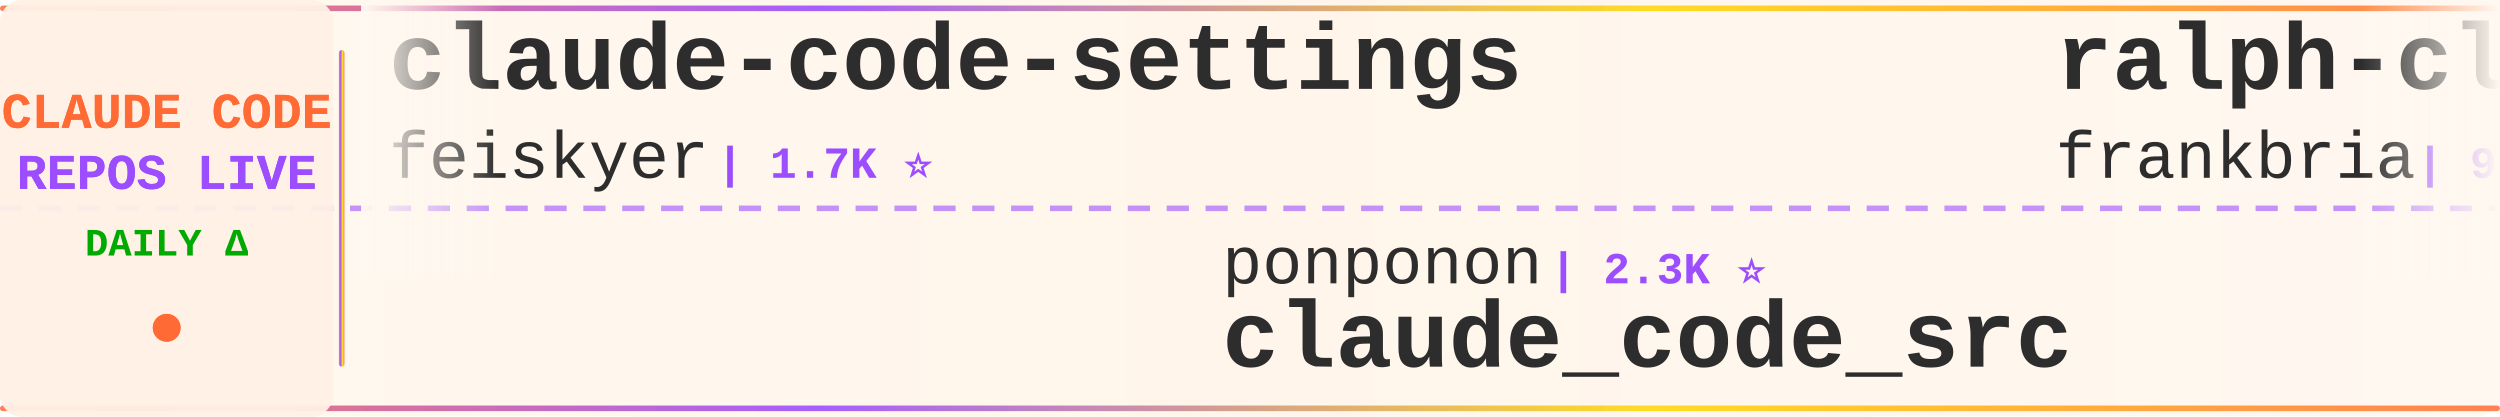
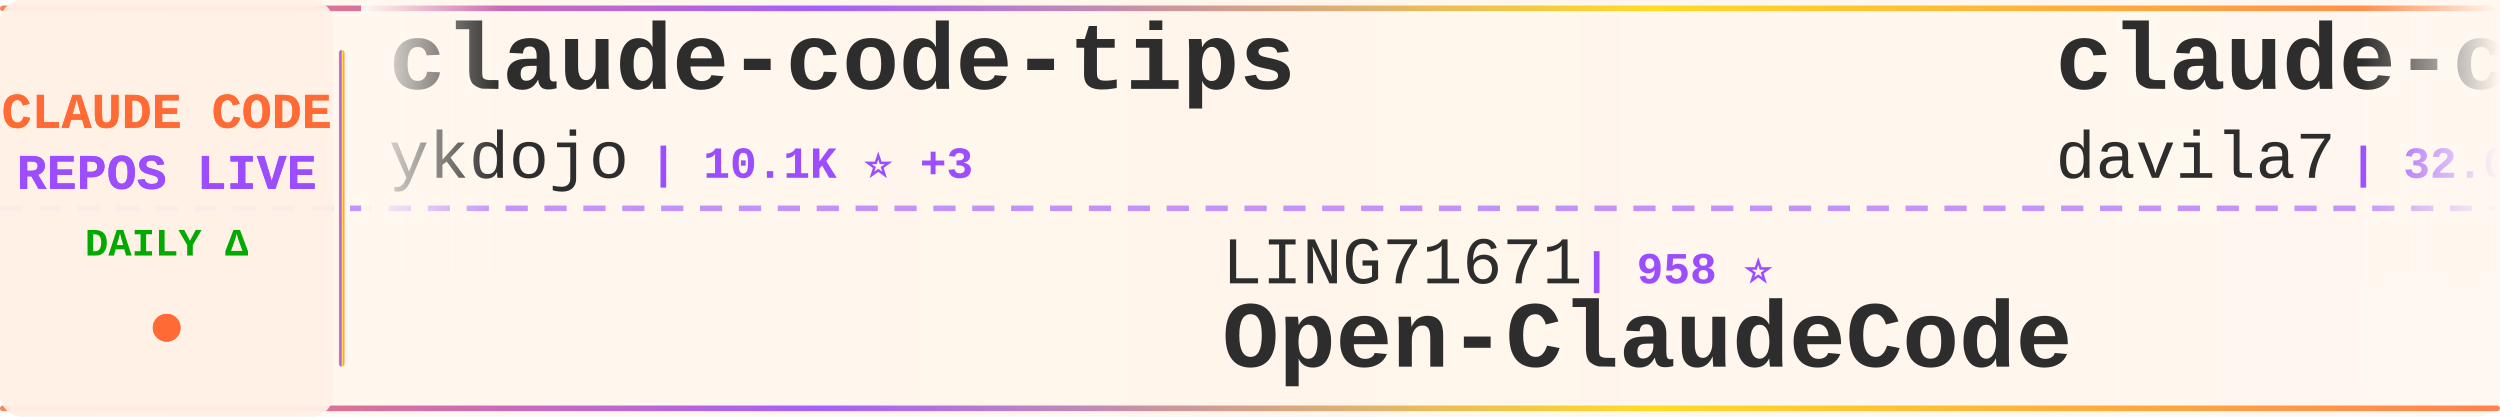
<svg xmlns="http://www.w3.org/2000/svg" width="900" height="150">
  <defs>
    <linearGradient id="tickerBg" x1="0%" y1="0%" x2="100%" y2="0%">
      <stop offset="0%" style="stop-color:#fff8f0;stop-opacity:0.98" />
      <stop offset="50%" style="stop-color:#fff5eb;stop-opacity:1" />
      <stop offset="100%" style="stop-color:#fff8f0;stop-opacity:0.98" />
    </linearGradient>
    <linearGradient id="borderGrad" x1="0%" y1="0%" x2="100%" y2="0%">
      <stop offset="0%" style="stop-color:#FF6B35;stop-opacity:0.85">
        <animate attributeName="stop-opacity" values="0.85;1;0.85" dur="2s" repeatCount="indefinite" />
      </stop>
      <stop offset="33%" style="stop-color:#9C4EFF;stop-opacity:0.9">
        <animate attributeName="stop-opacity" values="0.9;1;0.9" dur="2.2s" repeatCount="indefinite" />
      </stop>
      <stop offset="66%" style="stop-color:#FFD700;stop-opacity:0.85">
        <animate attributeName="stop-opacity" values="0.85;1;0.85" dur="1.8s" repeatCount="indefinite" />
      </stop>
      <stop offset="100%" style="stop-color:#FF6B35;stop-opacity:0.85">
        <animate attributeName="stop-opacity" values="0.85;1;0.85" dur="2s" repeatCount="indefinite" />
      </stop>
    </linearGradient>
    <filter id="textGlow">
      <feGaussianBlur stdDeviation="0.15" result="coloredBlur" />
      <feMerge>
        <feMergeNode in="coloredBlur" />
        <feMergeNode in="SourceGraphic" />
      </feMerge>
    </filter>
    <filter id="metricGlow">
      <feGaussianBlur stdDeviation="0.2" result="coloredBlur" />
      <feMerge>
        <feMergeNode in="coloredBlur" />
        <feMergeNode in="SourceGraphic" />
      </feMerge>
    </filter>
    <linearGradient id="leftFade" x1="0%" y1="0%" x2="100%" y2="0%">
      <stop offset="0%" style="stop-color:#fff8f0;stop-opacity:1" />
      <stop offset="100%" style="stop-color:#fff8f0;stop-opacity:0" />
    </linearGradient>
    <linearGradient id="rightFade" x1="0%" y1="0%" x2="100%" y2="0%">
      <stop offset="0%" style="stop-color:#fff8f0;stop-opacity:0" />
      <stop offset="100%" style="stop-color:#fff8f0;stop-opacity:1" />
    </linearGradient>
  </defs>
  <rect width="900" height="150" fill="url(#tickerBg)" rx="8" />
  <rect x="0" y="2" width="900" height="2" fill="url(#borderGrad)" rx="1" />
  <rect x="0" y="146" width="900" height="2" fill="url(#borderGrad)" rx="1" />
  <line x1="0" y1="75" x2="900" y2="75" stroke="#9C4EFF" stroke-width="2" stroke-dasharray="8 6" opacity="0.6" />
  <rect x="0" y="0" width="120" height="150" fill="#fff0e6" opacity="0.95" rx="8" />
  <text x="60" y="46" font-family="'Courier New', monospace" font-size="18" font-weight="bold" fill="#FF6B35" text-anchor="middle" filter="url(#textGlow)">
    CLAUDE CODE
  </text>
  <text x="60" y="68" font-family="'Courier New', monospace" font-size="18" font-weight="bold" fill="#9C4EFF" text-anchor="middle" filter="url(#textGlow)">
    REPOS LIVE
  </text>
  <text x="60" y="92" font-family="'Courier New', monospace" font-size="14" font-weight="bold" fill="#00aa00" text-anchor="middle">
    DAILY Δ
  </text>
  <circle cx="60" cy="118" r="5" fill="#FF6B35" filter="url(#metricGlow)">
    <animate attributeName="r" values="4;6;4" dur="1.5s" repeatCount="indefinite" />
    <animate attributeName="opacity" values="0.6;1;0.6" dur="1.5s" repeatCount="indefinite" />
  </circle>
  <rect x="122" y="18" width="2" height="114" fill="url(#borderGrad)" rx="1" />
  <clipPath id="tickerClip">
    <rect x="130" y="0" width="770" height="150" />
  </clipPath>
  <g clip-path="url(#tickerClip)">
    <g id="tickerItems">
      <animateTransform attributeName="transform" attributeType="XML" type="translate" from="0 0" to="-3000 0" dur="54s" repeatCount="indefinite" />
      <g transform="translate(0, 0)">
-         <text x="140" y="32" font-family="'Courier New', monospace" font-size="34" font-weight="bold" fill="#2d2d2d">claude-code-settings</text>
-         <text x="140" y="64" font-family="'Courier New', monospace" font-size="24" font-weight="normal" fill="#2d2d2d" opacity="1.0">feiskyer</text>
-         <text x="258" y="64" font-family="'Courier New', monospace" font-size="16" font-weight="bold" fill="#9C4EFF"> | 1.7K ⭐</text>
+         <text x="140" y="32" font-family="'Courier New', monospace" font-size="34" font-weight="bold" fill="#2d2d2d">claude-code-tips</text>
+         <text x="140" y="64" font-family="'Courier New', monospace" font-size="24" font-weight="normal" fill="#2d2d2d" opacity="1.0">ykdojo</text>
+         <text x="234" y="64" font-family="'Courier New', monospace" font-size="16" font-weight="bold" fill="#9C4EFF"> | 10.1K ⭐ +3</text>
      </g>
      <g transform="translate(300, 0)">
-         <text x="140" y="102" font-family="'Courier New', monospace" font-size="24" font-weight="normal" fill="#2d2d2d" opacity="1.0">ponponon</text>
-         <text x="258" y="102" font-family="'Courier New', monospace" font-size="16" font-weight="bold" fill="#9C4EFF"> | 2.3K ⭐</text>
-         <text x="140" y="132" font-family="'Courier New', monospace" font-size="34" font-weight="bold" fill="#2d2d2d">claude_code_src</text>
+         <text x="140" y="102" font-family="'Courier New', monospace" font-size="24" font-weight="normal" fill="#2d2d2d" opacity="1.0">LING71671</text>
+         <text x="270" y="102" font-family="'Courier New', monospace" font-size="16" font-weight="bold" fill="#9C4EFF"> | 958 ⭐</text>
+         <text x="140" y="132" font-family="'Courier New', monospace" font-size="34" font-weight="bold" fill="#2d2d2d">Open-ClaudeCode</text>
      </g>
      <g transform="translate(600, 0)">
-         <text x="140" y="32" font-family="'Courier New', monospace" font-size="34" font-weight="bold" fill="#2d2d2d">ralph-claude-code</text>
-         <text x="140" y="64" font-family="'Courier New', monospace" font-size="24" font-weight="normal" fill="#2d2d2d" opacity="1.0">frankbria</text>
-         <text x="270" y="64" font-family="'Courier New', monospace" font-size="16" font-weight="bold" fill="#9C4EFF"> | 9.6K ⭐</text>
+         <text x="140" y="32" font-family="'Courier New', monospace" font-size="34" font-weight="bold" fill="#2d2d2d">claude-code-templates</text>
+         <text x="140" y="64" font-family="'Courier New', monospace" font-size="24" font-weight="normal" fill="#2d2d2d" opacity="1.0">davila7</text>
+         <text x="246" y="64" font-family="'Courier New', monospace" font-size="16" font-weight="bold" fill="#9C4EFF"> | 32.0K ⭐ +22</text>
      </g>
      <g transform="translate(900, 0)">
-         <text x="140" y="102" font-family="'Courier New', monospace" font-size="24" font-weight="normal" fill="#2d2d2d" opacity="1.0">asgeirtj</text>
-         <text x="258" y="102" font-family="'Courier New', monospace" font-size="16" font-weight="bold" fill="#9C4EFF"> | 68.4K ⭐ +11</text>
-         <text x="140" y="132" font-family="'Courier New', monospace" font-size="34" font-weight="bold" fill="#2d2d2d">system_prompts_leaks</text>
+         <text x="140" y="102" font-family="'Courier New', monospace" font-size="24" font-weight="normal" fill="#2d2d2d" opacity="1.0">disler</text>
+         <text x="234" y="102" font-family="'Courier New', monospace" font-size="16" font-weight="bold" fill="#9C4EFF"> | 1.7K ⭐</text>
+         <text x="140" y="132" font-family="'Courier New', monospace" font-size="34" font-weight="bold" fill="#2d2d2d">pi-vs-claude-code</text>
      </g>
      <g transform="translate(1200, 0)">
-         <text x="140" y="32" font-family="'Courier New', monospace" font-size="34" font-weight="bold" fill="#2d2d2d">ClaudeCode-Portable</text>
-         <text x="140" y="64" font-family="'Courier New', monospace" font-size="24" font-weight="normal" fill="#2d2d2d" opacity="1.0">techjarves</text>
-         <text x="282" y="64" font-family="'Courier New', monospace" font-size="16" font-weight="bold" fill="#9C4EFF"> | 1.5K ⭐</text>
+         <text x="140" y="32" font-family="'Courier New', monospace" font-size="34" font-weight="bold" fill="#2d2d2d">everything-claude-code-z...</text>
+         <text x="140" y="64" font-family="'Courier New', monospace" font-size="24" font-weight="normal" fill="#2d2d2d" opacity="1.0">xu-xiang</text>
+         <text x="258" y="64" font-family="'Courier New', monospace" font-size="16" font-weight="bold" fill="#9C4EFF"> | 2.0K ⭐</text>
      </g>
      <g transform="translate(1500, 0)">
-         <text x="140" y="102" font-family="'Courier New', monospace" font-size="24" font-weight="normal" fill="#2d2d2d" opacity="1.0">rohitg00</text>
-         <text x="258" y="102" font-family="'Courier New', monospace" font-size="16" font-weight="bold" fill="#9C4EFF"> | 2.6K ⭐ +1</text>
-         <text x="140" y="132" font-family="'Courier New', monospace" font-size="34" font-weight="bold" fill="#2d2d2d">awesome-claude-code-tool...</text>
+         <text x="140" y="102" font-family="'Courier New', monospace" font-size="24" font-weight="normal" fill="#2d2d2d" opacity="1.0">hangsman</text>
+         <text x="258" y="102" font-family="'Courier New', monospace" font-size="16" font-weight="bold" fill="#9C4EFF"> | 795 ⭐</text>
+         <text x="140" y="132" font-family="'Courier New', monospace" font-size="34" font-weight="bold" fill="#2d2d2d">claude-code-source</text>
      </g>
      <g transform="translate(1800, 0)">
-         <text x="140" y="32" font-family="'Courier New', monospace" font-size="34" font-weight="bold" fill="#2d2d2d">claude-code-cli</text>
-         <text x="140" y="64" font-family="'Courier New', monospace" font-size="24" font-weight="normal" fill="#2d2d2d" opacity="1.0">huangserva</text>
-         <text x="282" y="64" font-family="'Courier New', monospace" font-size="16" font-weight="bold" fill="#9C4EFF"> | 631 ⭐</text>
+         <text x="140" y="32" font-family="'Courier New', monospace" font-size="34" font-weight="bold" fill="#2d2d2d">claude-code-source-build</text>
+         <text x="140" y="64" font-family="'Courier New', monospace" font-size="24" font-weight="normal" fill="#2d2d2d" opacity="1.0">andrew-kramer-inno</text>
+         <text x="378" y="64" font-family="'Courier New', monospace" font-size="16" font-weight="bold" fill="#9C4EFF"> | 595 ⭐</text>
      </g>
      <g transform="translate(2100, 0)">
-         <text x="140" y="102" font-family="'Courier New', monospace" font-size="24" font-weight="normal" fill="#2d2d2d" opacity="1.0">nicedreamzapp</text>
-         <text x="318" y="102" font-family="'Courier New', monospace" font-size="16" font-weight="bold" fill="#9C4EFF"> | 3.3K ⭐</text>
-         <text x="140" y="132" font-family="'Courier New', monospace" font-size="34" font-weight="bold" fill="#2d2d2d">claude-code-local</text>
+         <text x="140" y="102" font-family="'Courier New', monospace" font-size="24" font-weight="normal" fill="#2d2d2d" opacity="1.0">repowise-dev</text>
+         <text x="306" y="102" font-family="'Courier New', monospace" font-size="16" font-weight="bold" fill="#9C4EFF"> | 1.2K ⭐</text>
+         <text x="140" y="132" font-family="'Courier New', monospace" font-size="34" font-weight="bold" fill="#2d2d2d">claude-code-prompts</text>
      </g>
      <g transform="translate(2400, 0)">
-         <text x="140" y="32" font-family="'Courier New', monospace" font-size="34" font-weight="bold" fill="#2d2d2d">claude-code-source</text>
-         <text x="140" y="64" font-family="'Courier New', monospace" font-size="24" font-weight="normal" fill="#2d2d2d" opacity="1.0">JrCx7scC</text>
-         <text x="258" y="64" font-family="'Courier New', monospace" font-size="16" font-weight="bold" fill="#9C4EFF"> | 376 ⭐</text>
+         <text x="140" y="32" font-family="'Courier New', monospace" font-size="34" font-weight="bold" fill="#2d2d2d">claude-code-engineering</text>
+         <text x="140" y="64" font-family="'Courier New', monospace" font-size="24" font-weight="normal" fill="#2d2d2d" opacity="1.0">huangjia2019</text>
+         <text x="306" y="64" font-family="'Courier New', monospace" font-size="16" font-weight="bold" fill="#9C4EFF"> | 1.1K ⭐</text>
      </g>
      <g transform="translate(2700, 0)">
-         <text x="140" y="102" font-family="'Courier New', monospace" font-size="24" font-weight="normal" fill="#2d2d2d" opacity="1.0">digitalsamba</text>
-         <text x="306" y="102" font-family="'Courier New', monospace" font-size="16" font-weight="bold" fill="#9C4EFF"> | 2.1K ⭐ +1</text>
-         <text x="140" y="132" font-family="'Courier New', monospace" font-size="34" font-weight="bold" fill="#2d2d2d">claude-code-video-toolki...</text>
+         <text x="140" y="102" font-family="'Courier New', monospace" font-size="24" font-weight="normal" fill="#2d2d2d" opacity="1.0">sugyan</text>
+         <text x="234" y="102" font-family="'Courier New', monospace" font-size="16" font-weight="bold" fill="#9C4EFF"> | 1.1K ⭐</text>
+         <text x="140" y="132" font-family="'Courier New', monospace" font-size="34" font-weight="bold" fill="#2d2d2d">claude-code-webui</text>
      </g>
      <g transform="translate(3000, 0)">
-         <text x="140" y="32" font-family="'Courier New', monospace" font-size="34" font-weight="bold" fill="#2d2d2d">claude-code-settings</text>
-         <text x="140" y="64" font-family="'Courier New', monospace" font-size="24" font-weight="normal" fill="#2d2d2d" opacity="1.0">feiskyer</text>
-         <text x="258" y="64" font-family="'Courier New', monospace" font-size="16" font-weight="bold" fill="#9C4EFF"> | 1.7K ⭐</text>
+         <text x="140" y="32" font-family="'Courier New', monospace" font-size="34" font-weight="bold" fill="#2d2d2d">claude-code-tips</text>
+         <text x="140" y="64" font-family="'Courier New', monospace" font-size="24" font-weight="normal" fill="#2d2d2d" opacity="1.0">ykdojo</text>
+         <text x="234" y="64" font-family="'Courier New', monospace" font-size="16" font-weight="bold" fill="#9C4EFF"> | 10.1K ⭐ +3</text>
      </g>
      <g transform="translate(3300, 0)">
-         <text x="140" y="102" font-family="'Courier New', monospace" font-size="24" font-weight="normal" fill="#2d2d2d" opacity="1.0">ponponon</text>
-         <text x="258" y="102" font-family="'Courier New', monospace" font-size="16" font-weight="bold" fill="#9C4EFF"> | 2.3K ⭐</text>
-         <text x="140" y="132" font-family="'Courier New', monospace" font-size="34" font-weight="bold" fill="#2d2d2d">claude_code_src</text>
+         <text x="140" y="102" font-family="'Courier New', monospace" font-size="24" font-weight="normal" fill="#2d2d2d" opacity="1.0">LING71671</text>
+         <text x="270" y="102" font-family="'Courier New', monospace" font-size="16" font-weight="bold" fill="#9C4EFF"> | 958 ⭐</text>
+         <text x="140" y="132" font-family="'Courier New', monospace" font-size="34" font-weight="bold" fill="#2d2d2d">Open-ClaudeCode</text>
      </g>
      <g transform="translate(3600, 0)">
-         <text x="140" y="32" font-family="'Courier New', monospace" font-size="34" font-weight="bold" fill="#2d2d2d">ralph-claude-code</text>
-         <text x="140" y="64" font-family="'Courier New', monospace" font-size="24" font-weight="normal" fill="#2d2d2d" opacity="1.0">frankbria</text>
-         <text x="270" y="64" font-family="'Courier New', monospace" font-size="16" font-weight="bold" fill="#9C4EFF"> | 9.6K ⭐</text>
+         <text x="140" y="32" font-family="'Courier New', monospace" font-size="34" font-weight="bold" fill="#2d2d2d">claude-code-templates</text>
+         <text x="140" y="64" font-family="'Courier New', monospace" font-size="24" font-weight="normal" fill="#2d2d2d" opacity="1.0">davila7</text>
+         <text x="246" y="64" font-family="'Courier New', monospace" font-size="16" font-weight="bold" fill="#9C4EFF"> | 32.0K ⭐ +22</text>
      </g>
      <g transform="translate(3900, 0)">
-         <text x="140" y="102" font-family="'Courier New', monospace" font-size="24" font-weight="normal" fill="#2d2d2d" opacity="1.0">asgeirtj</text>
-         <text x="258" y="102" font-family="'Courier New', monospace" font-size="16" font-weight="bold" fill="#9C4EFF"> | 68.4K ⭐ +11</text>
-         <text x="140" y="132" font-family="'Courier New', monospace" font-size="34" font-weight="bold" fill="#2d2d2d">system_prompts_leaks</text>
+         <text x="140" y="102" font-family="'Courier New', monospace" font-size="24" font-weight="normal" fill="#2d2d2d" opacity="1.0">disler</text>
+         <text x="234" y="102" font-family="'Courier New', monospace" font-size="16" font-weight="bold" fill="#9C4EFF"> | 1.7K ⭐</text>
+         <text x="140" y="132" font-family="'Courier New', monospace" font-size="34" font-weight="bold" fill="#2d2d2d">pi-vs-claude-code</text>
      </g>
    </g>
  </g>
  <rect x="130" y="0" width="50" height="100" fill="url(#leftFade)" />
  <rect x="850" y="0" width="50" height="100" fill="url(#rightFade)" />
</svg>
